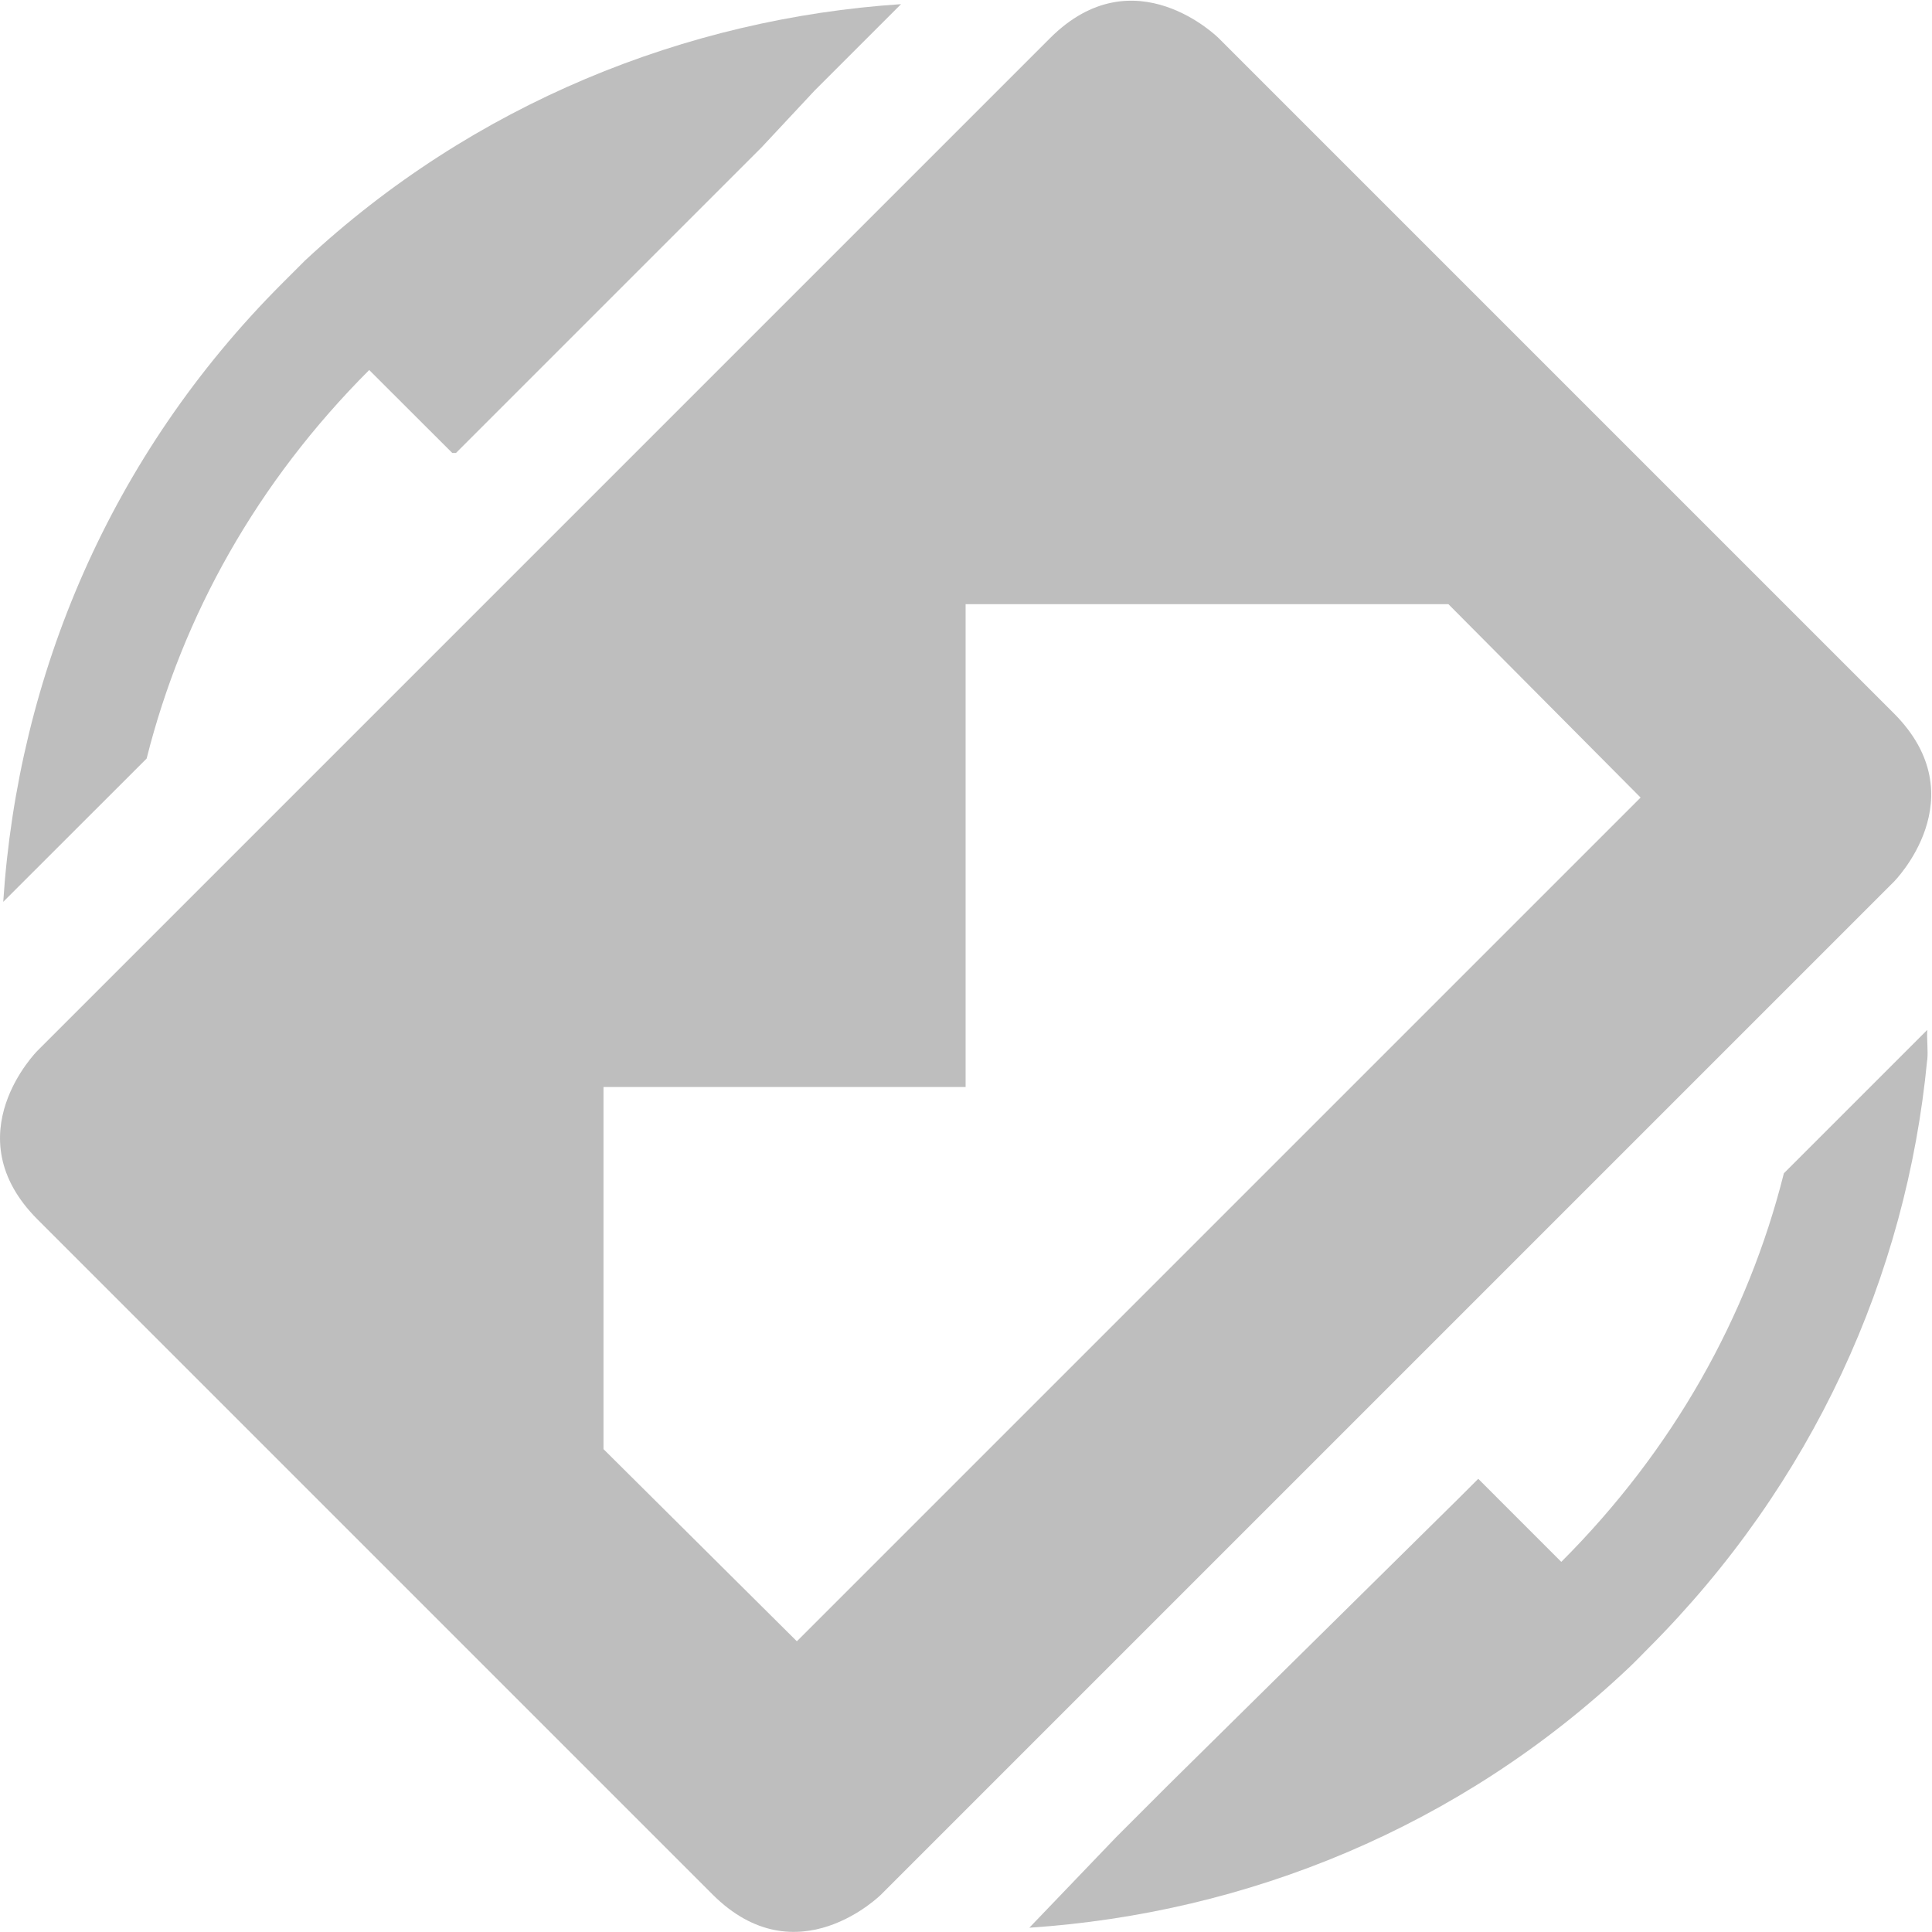
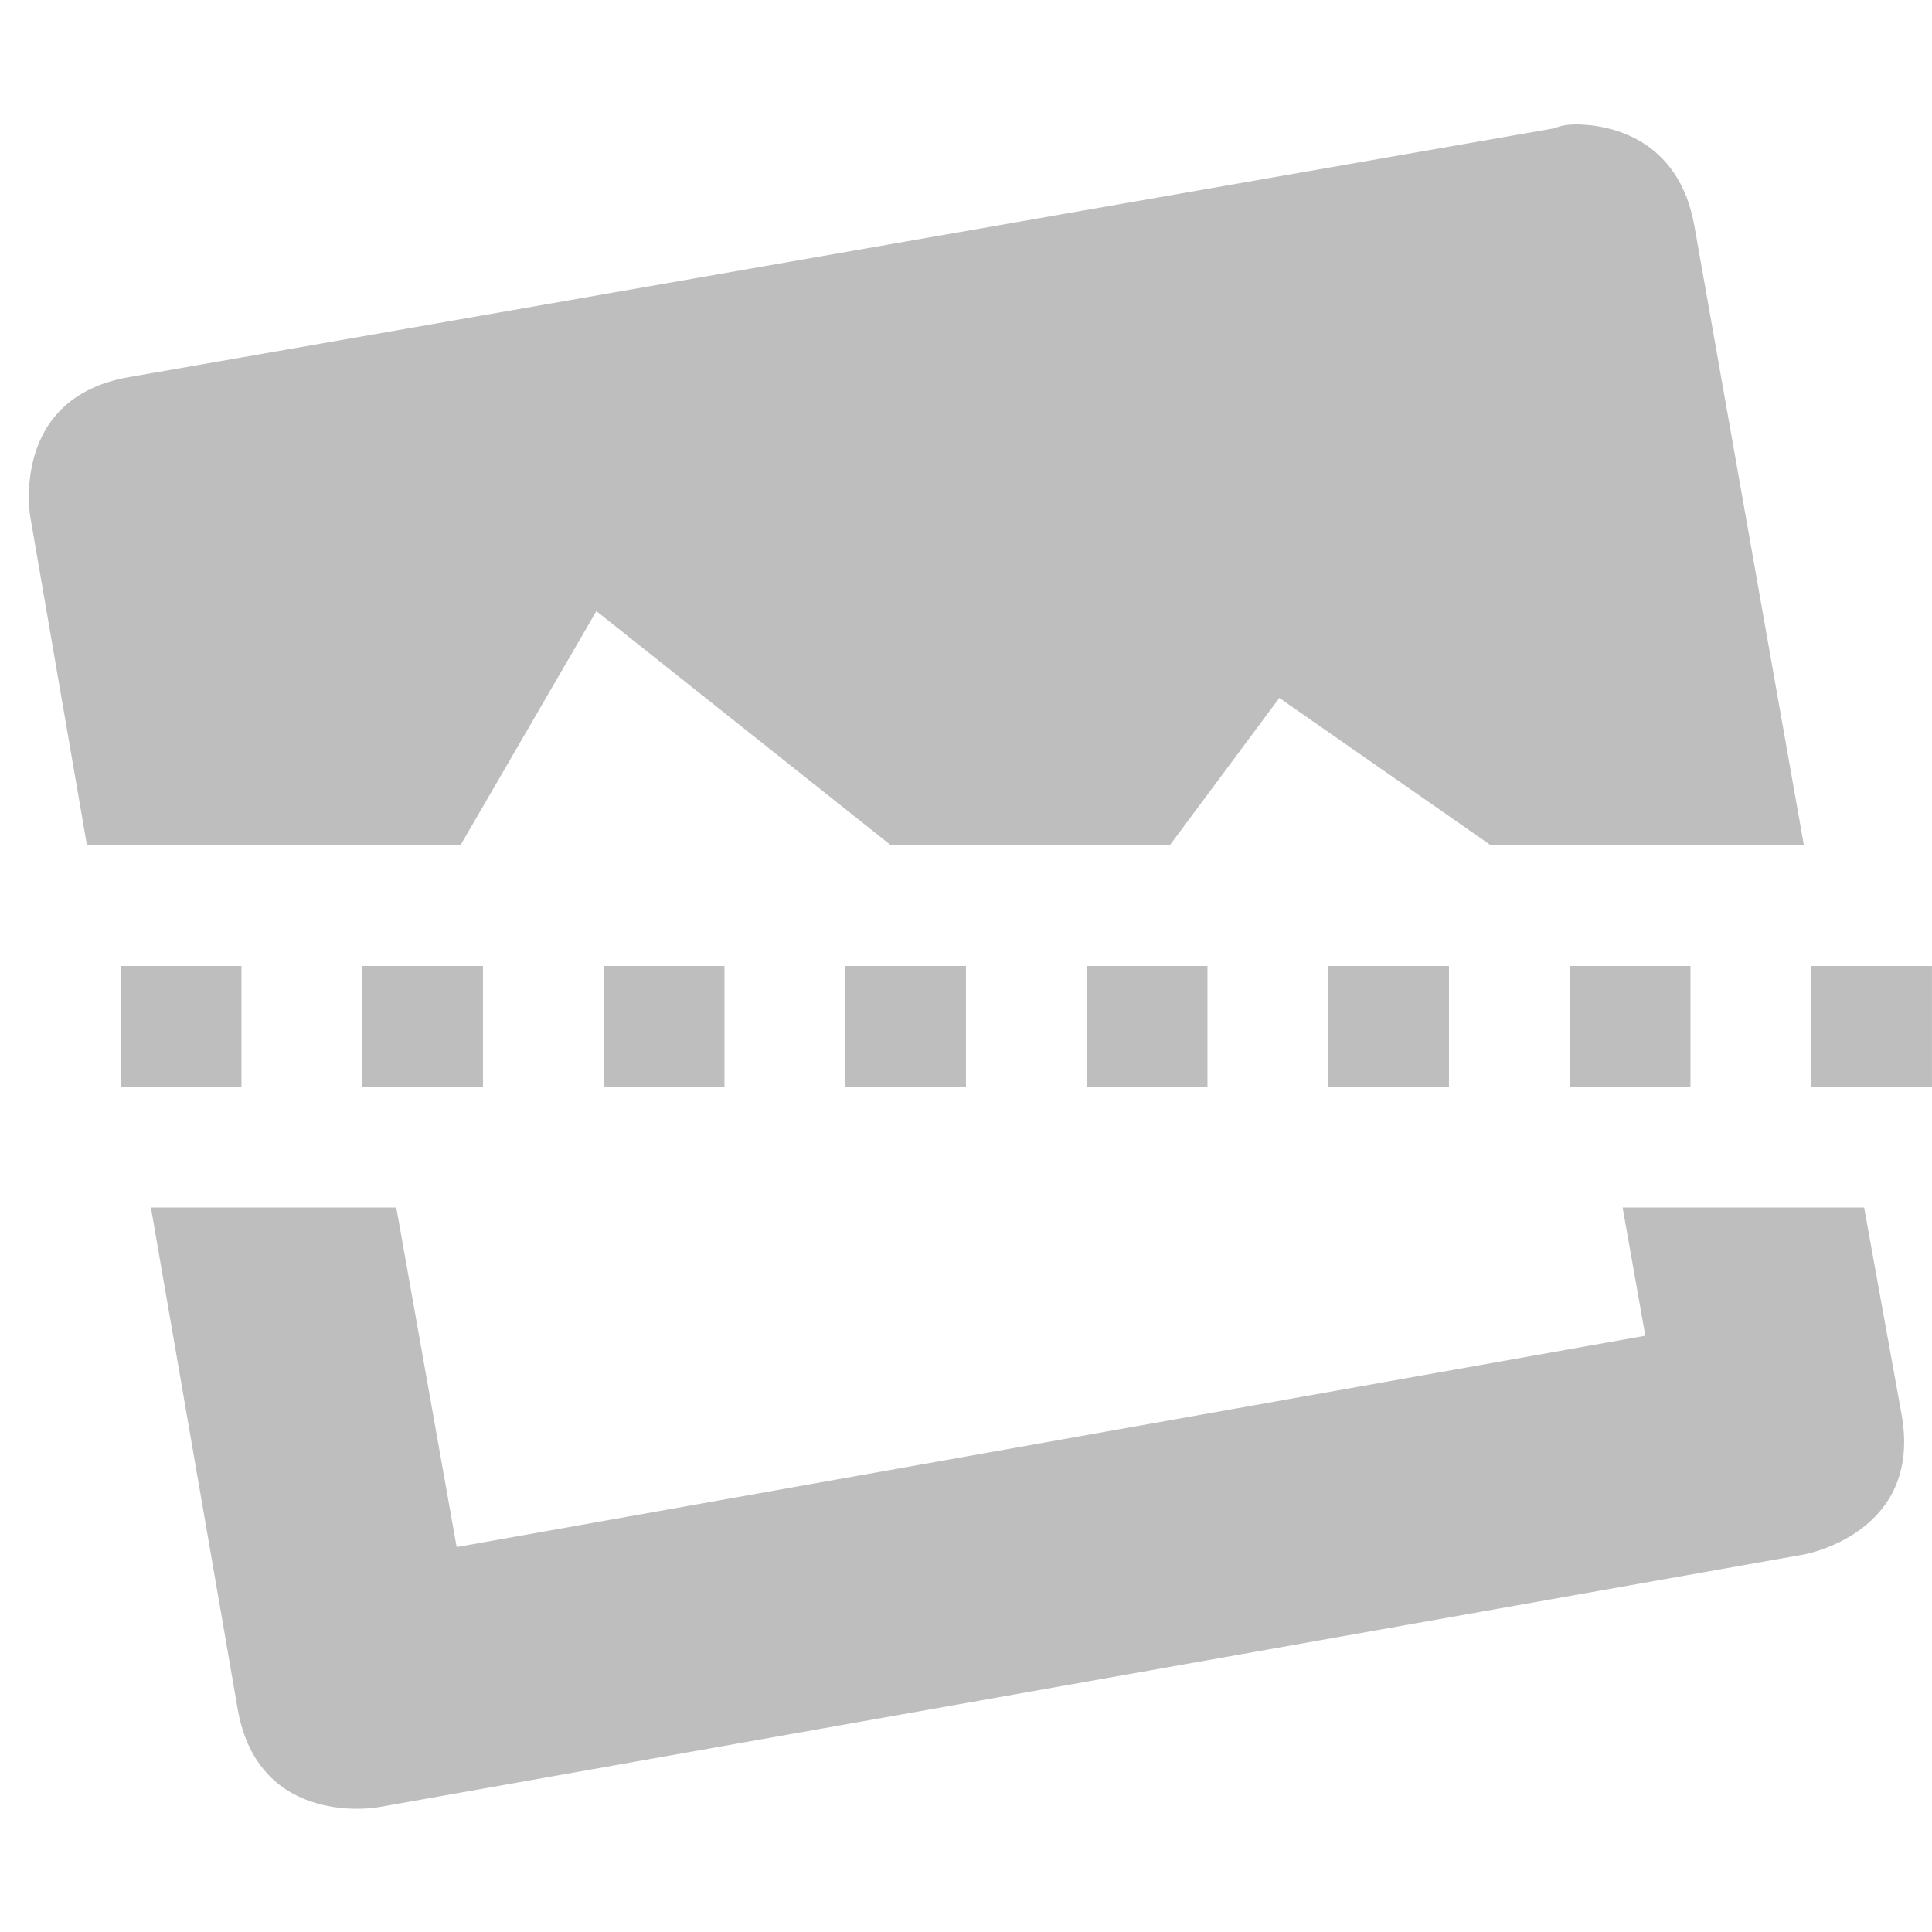
- <svg xmlns="http://www.w3.org/2000/svg" xmlns:ns1="http://www.openswatchbook.org/uri/2009/osb" height="16.006" id="svg7384" style="enable-background:new" version="1.1" width="16">
+ <svg xmlns="http://www.w3.org/2000/svg" xmlns:ns1="http://www.openswatchbook.org/uri/2009/osb" height="16" id="svg7384" style="enable-background:new" version="1.1" width="16">
  <defs id="defs7386">
    <linearGradient id="linearGradient5606" ns1:paint="solid">
      <stop id="stop5608" offset="0" style="stop-color:#000000;stop-opacity:1;" />
    </linearGradient>
    <filter color-interpolation-filters="sRGB" id="filter7554">
      <feBlend id="feBlend7556" in2="BackgroundImage" mode="darken" />
    </filter>
  </defs>
-   <g id="layer9" style="display:inline" transform="translate(-345.0002,-118.9945)" />
-   <g id="layer10" style="display:inline;filter:url(#filter7554)" transform="translate(-345.0002,-118.9945)" />
-   <g id="layer1" style="display:inline" transform="translate(-104,-735.9945)" />
-   <g id="layer14" style="display:inline" transform="translate(-345.0002,-118.9945)" />
-   <g id="layer15" style="display:inline" transform="translate(-345.0002,-118.9945)" />
-   <g id="g71291" style="display:inline" transform="translate(-345.0002,-118.9945)" />
-   <g id="layer2" style="display:inline" transform="translate(-104,-585.9945)" />
-   <g id="g6058" style="display:inline" transform="translate(-104,-585.9945)" />
-   <g id="layer12" style="display:inline" transform="translate(-345.0002,-118.9945)">
-     <path d="m 353.699,119.311 c 0.699,-0.699 1.398,0 1.398,0 l 5.592,5.592 c 0.699,0.699 0,1.398 0,1.398 l -8.388,8.388 c 0,0 -0.699,0.699 -1.398,0 l -5.592,-5.592 c -0.699,-0.699 0,-1.398 0,-1.398 z M 353,124 l 0,4 -3,0 0,3 1.602,1.592 6.99,-6.99 L 357,124 z" id="path4988-6" style="font-size:medium;font-style:normal;font-variant:normal;font-weight:normal;font-stretch:normal;text-indent:0;text-align:start;text-decoration:none;line-height:normal;letter-spacing:normal;word-spacing:normal;text-transform:none;direction:ltr;block-progression:tb;writing-mode:lr-tb;text-anchor:start;baseline-shift:baseline;color:#000000;fill:#bebebe;fill-opacity:1;fill-rule:nonzero;stroke:none;stroke-width:2;marker:none;visibility:visible;display:inline;overflow:visible;enable-background:new;font-family:Sans;-inkscape-font-specification:Sans" />
-     <path d="m 360.966,127.778 c -0.171,1.785 -0.946,3.508 -2.313,4.875 -0.052,0.052 -0.103,0.106 -0.156,0.156 -1.402,1.327 -3.171,2.037 -4.969,2.156 l 0.719,-0.75 0.438,-0.438 2.406,-2.375 0.156,-0.156 0.688,0.688 c 0.927,-0.927 1.546,-2.033 1.844,-3.219 l 1.188,-1.188 c -0.005,0.082 0.008,0.169 0,0.25 z m -8.5,-8.75 -0.719,0.719 -0.438,0.469 -2.375,2.375 -0.156,0.156 -0.031,0 -0.688,-0.687 c -0.927,0.927 -1.546,2.033 -1.844,3.219 l -1.188,1.187 c 0.122,-1.87 0.883,-3.696 2.312,-5.125 0.007,-0.007 0.024,-0.024 0.031,-0.031 l 0.156,-0.156 c 1.394,-1.3 3.16,-2.007 4.938,-2.125 z" id="path6144-9" style="fill:#bebebe;fill-opacity:1;stroke:none" />
+   <g id="layer9" style="display:inline" transform="translate(-445.0002,-121)" />
+   <g id="layer10" style="display:inline;filter:url(#filter7554)" transform="translate(-445.0002,-121)" />
+   <g id="layer1" style="display:inline" transform="translate(-204,-738)" />
+   <g id="layer14" style="display:inline" transform="translate(-445.0002,-121)" />
+   <g id="layer15" style="display:inline" transform="translate(-445.0002,-121)" />
+   <g id="g71291" style="display:inline" transform="translate(-445.0002,-121)" />
+   <g id="layer2" style="display:inline" transform="translate(-204,-588)" />
+   <g id="g6058" style="display:inline" transform="translate(-204,-588)" />
+   <g id="layer12" style="display:inline" transform="translate(-445.0002,-121)">
+     <path d="m 458.031,122.031 c -0.095,8.9e-4 -0.156,0.031 -0.156,0.031 l -11.812,2.062 c -0.985,0.174 -0.812,1.156 -0.812,1.156 l 0.469,2.719 3.094,0 1.125,-1.938 2.438,1.938 2.312,0 0.906,-1.219 1.75,1.219 2.594,0 -0.906,-5.125 c -0.13,-0.739 -0.715,-0.846 -1,-0.844 z M 446.25,131 l 0.719,4.156 c 0.174,0.985 1.156,0.812 1.156,0.812 l 11.812,-2.094 c 0,0 0.986,-0.171 0.812,-1.156 L 460.438,131 l -2,0 0.188,1.062 -9.844,1.75 -0.5,-2.812 -2.031,0 z" id="path5979" style="font-size:medium;font-style:normal;font-variant:normal;font-weight:normal;font-stretch:normal;text-indent:0;text-align:start;text-decoration:none;line-height:normal;letter-spacing:normal;word-spacing:normal;text-transform:none;direction:ltr;block-progression:tb;writing-mode:lr-tb;text-anchor:start;baseline-shift:baseline;color:#000000;fill:#bebebe;fill-opacity:1;fill-rule:nonzero;stroke:none;stroke-width:2;marker:none;visibility:visible;display:inline;overflow:visible;enable-background:new;font-family:Sans;-inkscape-font-specification:Sans" />
+     <path d="m 446,129 0,1 1,0 0,-1 -1,0 z m 2,0 0,1 1,0 0,-1 -1,0 z m 2,0 0,1 1,0 0,-1 -1,0 z m 2,0 0,1 1,0 0,-1 -1,0 z m 2,0 0,1 1,0 0,-1 -1,0 z m 2,0 0,1 1,0 0,-1 -1,0 z m 2,0 0,1 1,0 0,-1 -1,0 z m 2,0 0,1 1,0 0,-1 -1,0 z" id="path5935-5" style="font-size:medium;font-style:normal;font-variant:normal;font-weight:normal;font-stretch:normal;text-indent:0;text-align:start;text-decoration:none;line-height:normal;letter-spacing:normal;word-spacing:normal;text-transform:none;direction:ltr;block-progression:tb;writing-mode:lr-tb;text-anchor:start;baseline-shift:baseline;color:#000000;fill:#bebebe;fill-opacity:1;stroke:none;stroke-width:1;marker:none;visibility:visible;display:inline;overflow:visible;enable-background:accumulate;font-family:Sans;-inkscape-font-specification:Sans" />
  </g>
</svg>
